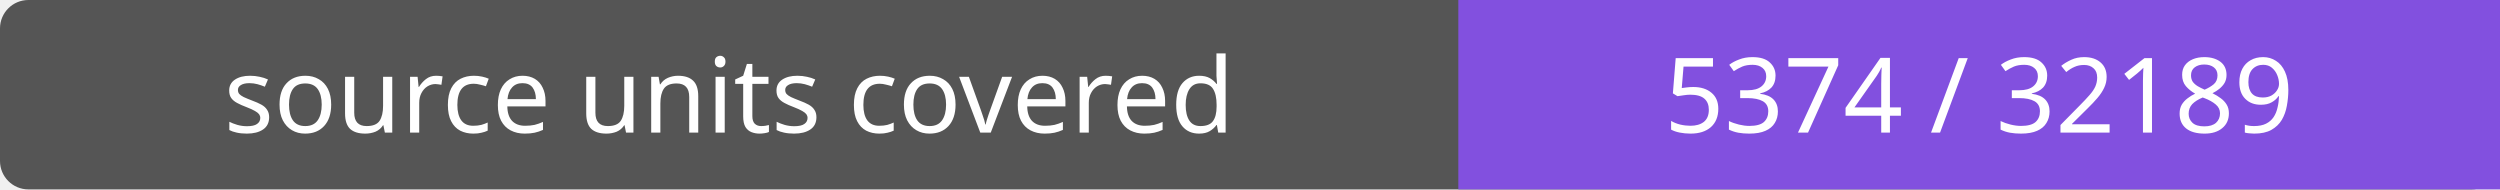
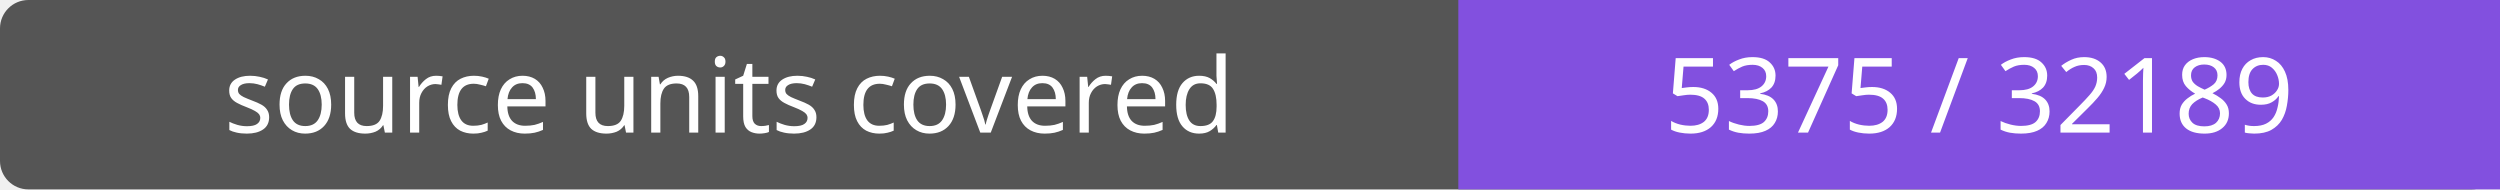
- <svg xmlns="http://www.w3.org/2000/svg" width="264" height="20" role="img" aria-label="source units covered: 5374 / 32189">
+ <svg xmlns="http://www.w3.org/2000/svg" width="264" height="20" role="img" aria-label="source units covered: 5375 / 32189">
  <rect width="264" height="20" rx="3" fill="#555" />
  <path fill="#8250df" d="M154 0h110v20H154z" />
  <g fill="#fff" text-anchor="middle" font-family="Verdana,sans-serif" font-size="11">
    <text x="77.0" y="14">source units covered</text>
-     <text x="209.0" y="14">5374 / 32189</text>
+     <text x="209.0" y="14">5375 / 32189</text>
  </g>
</svg>
